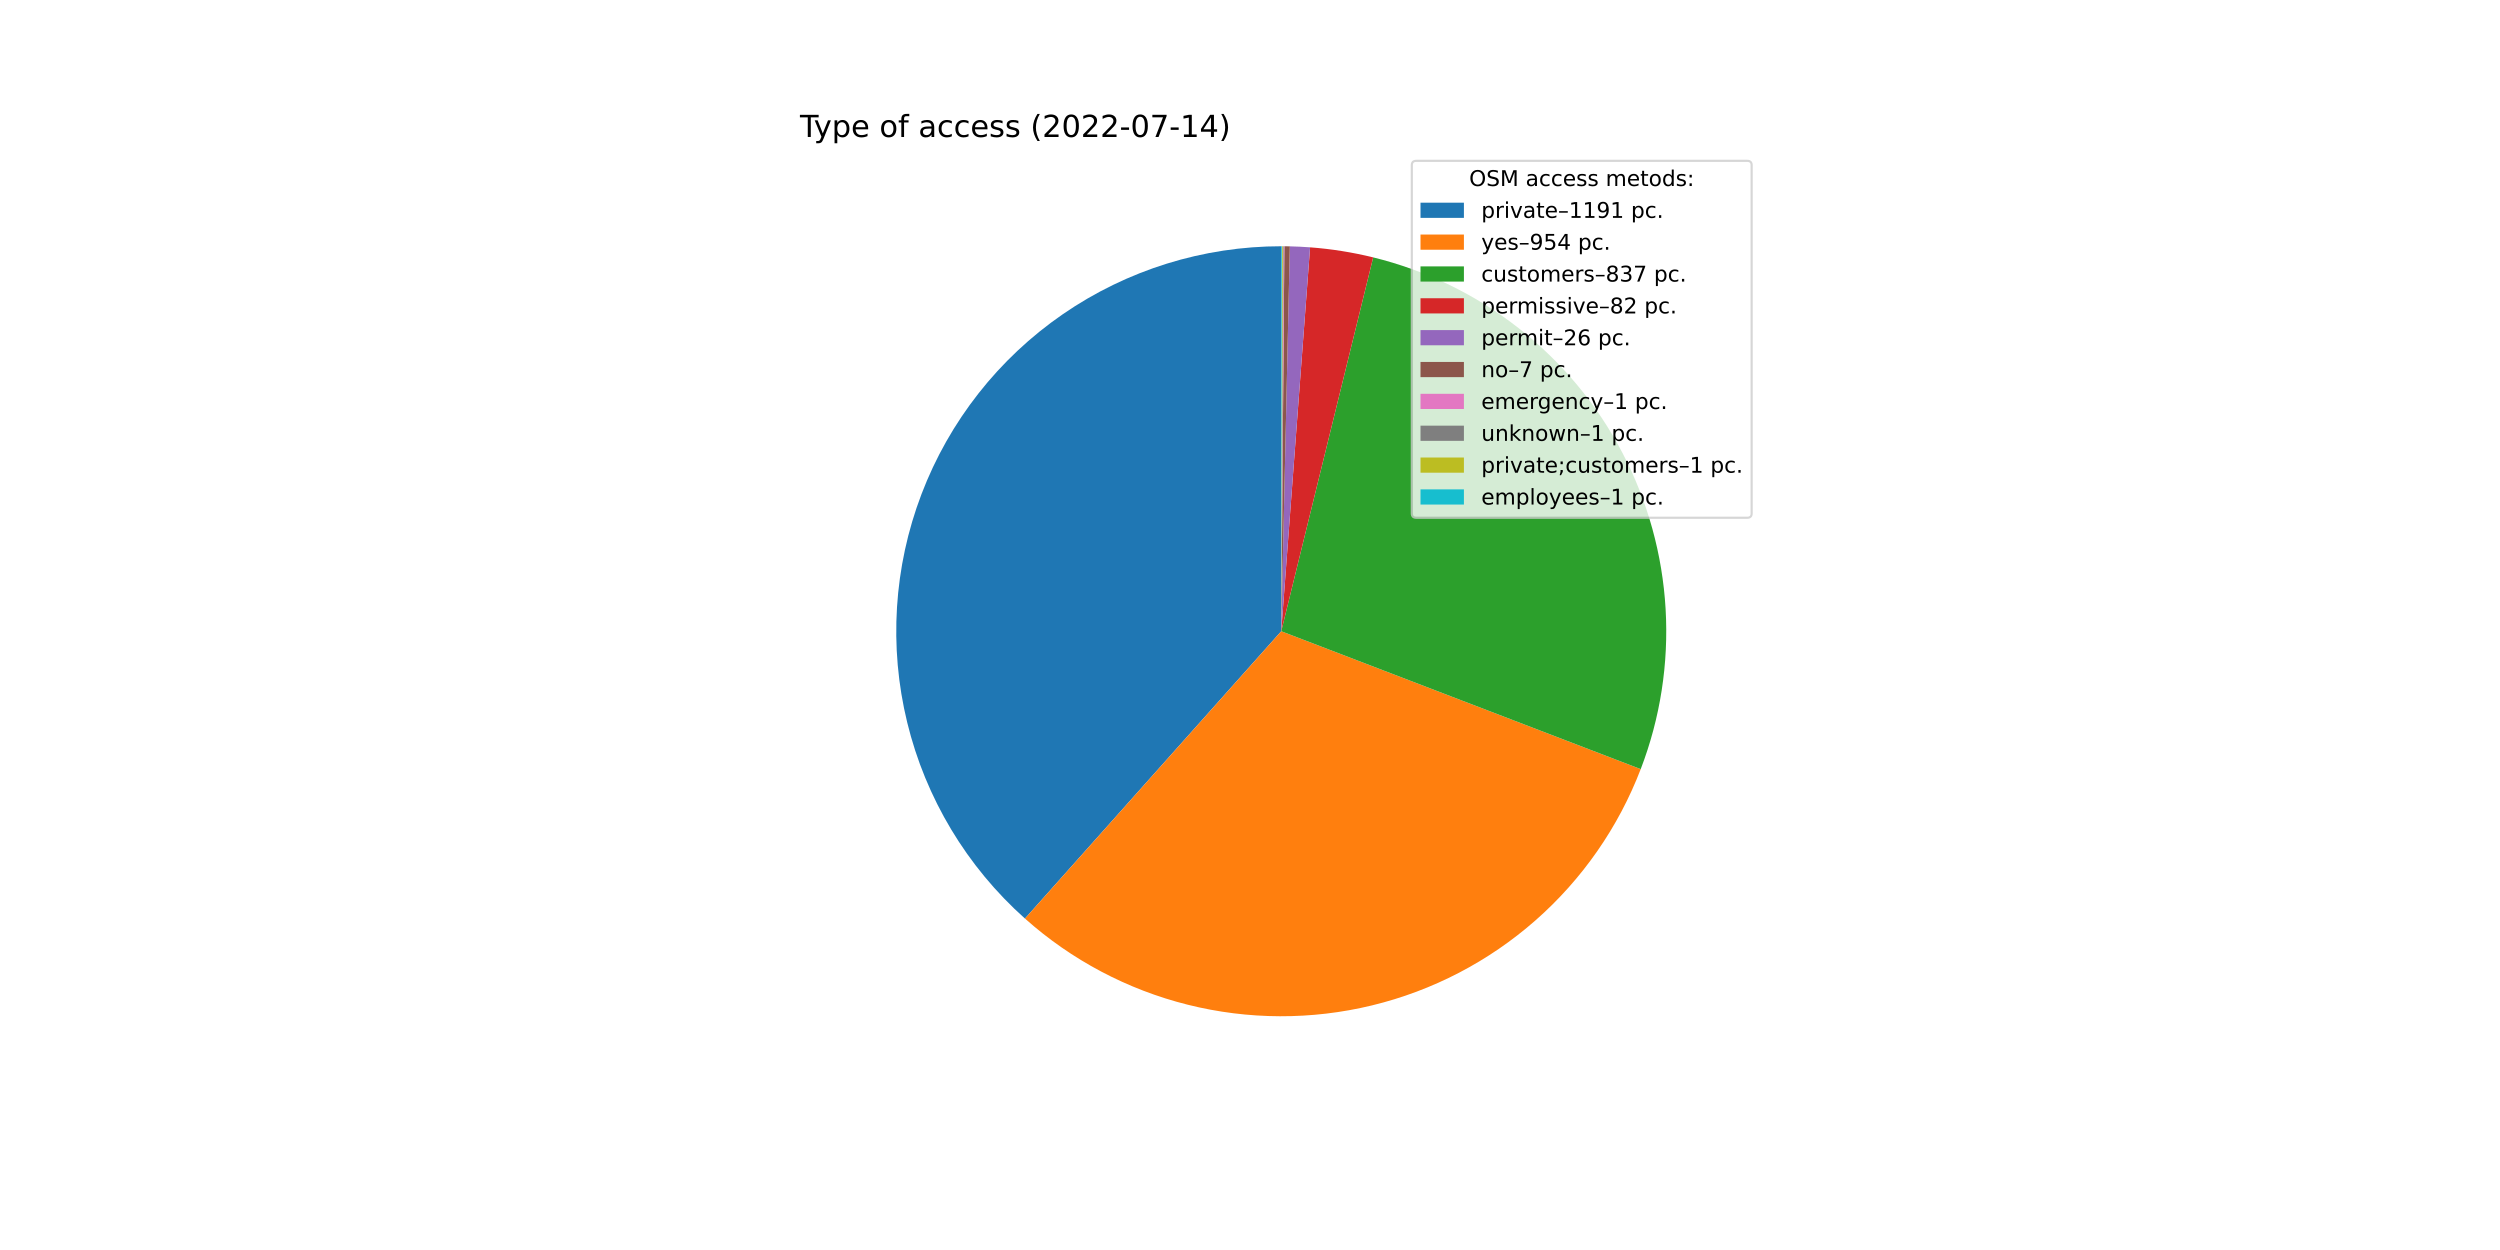
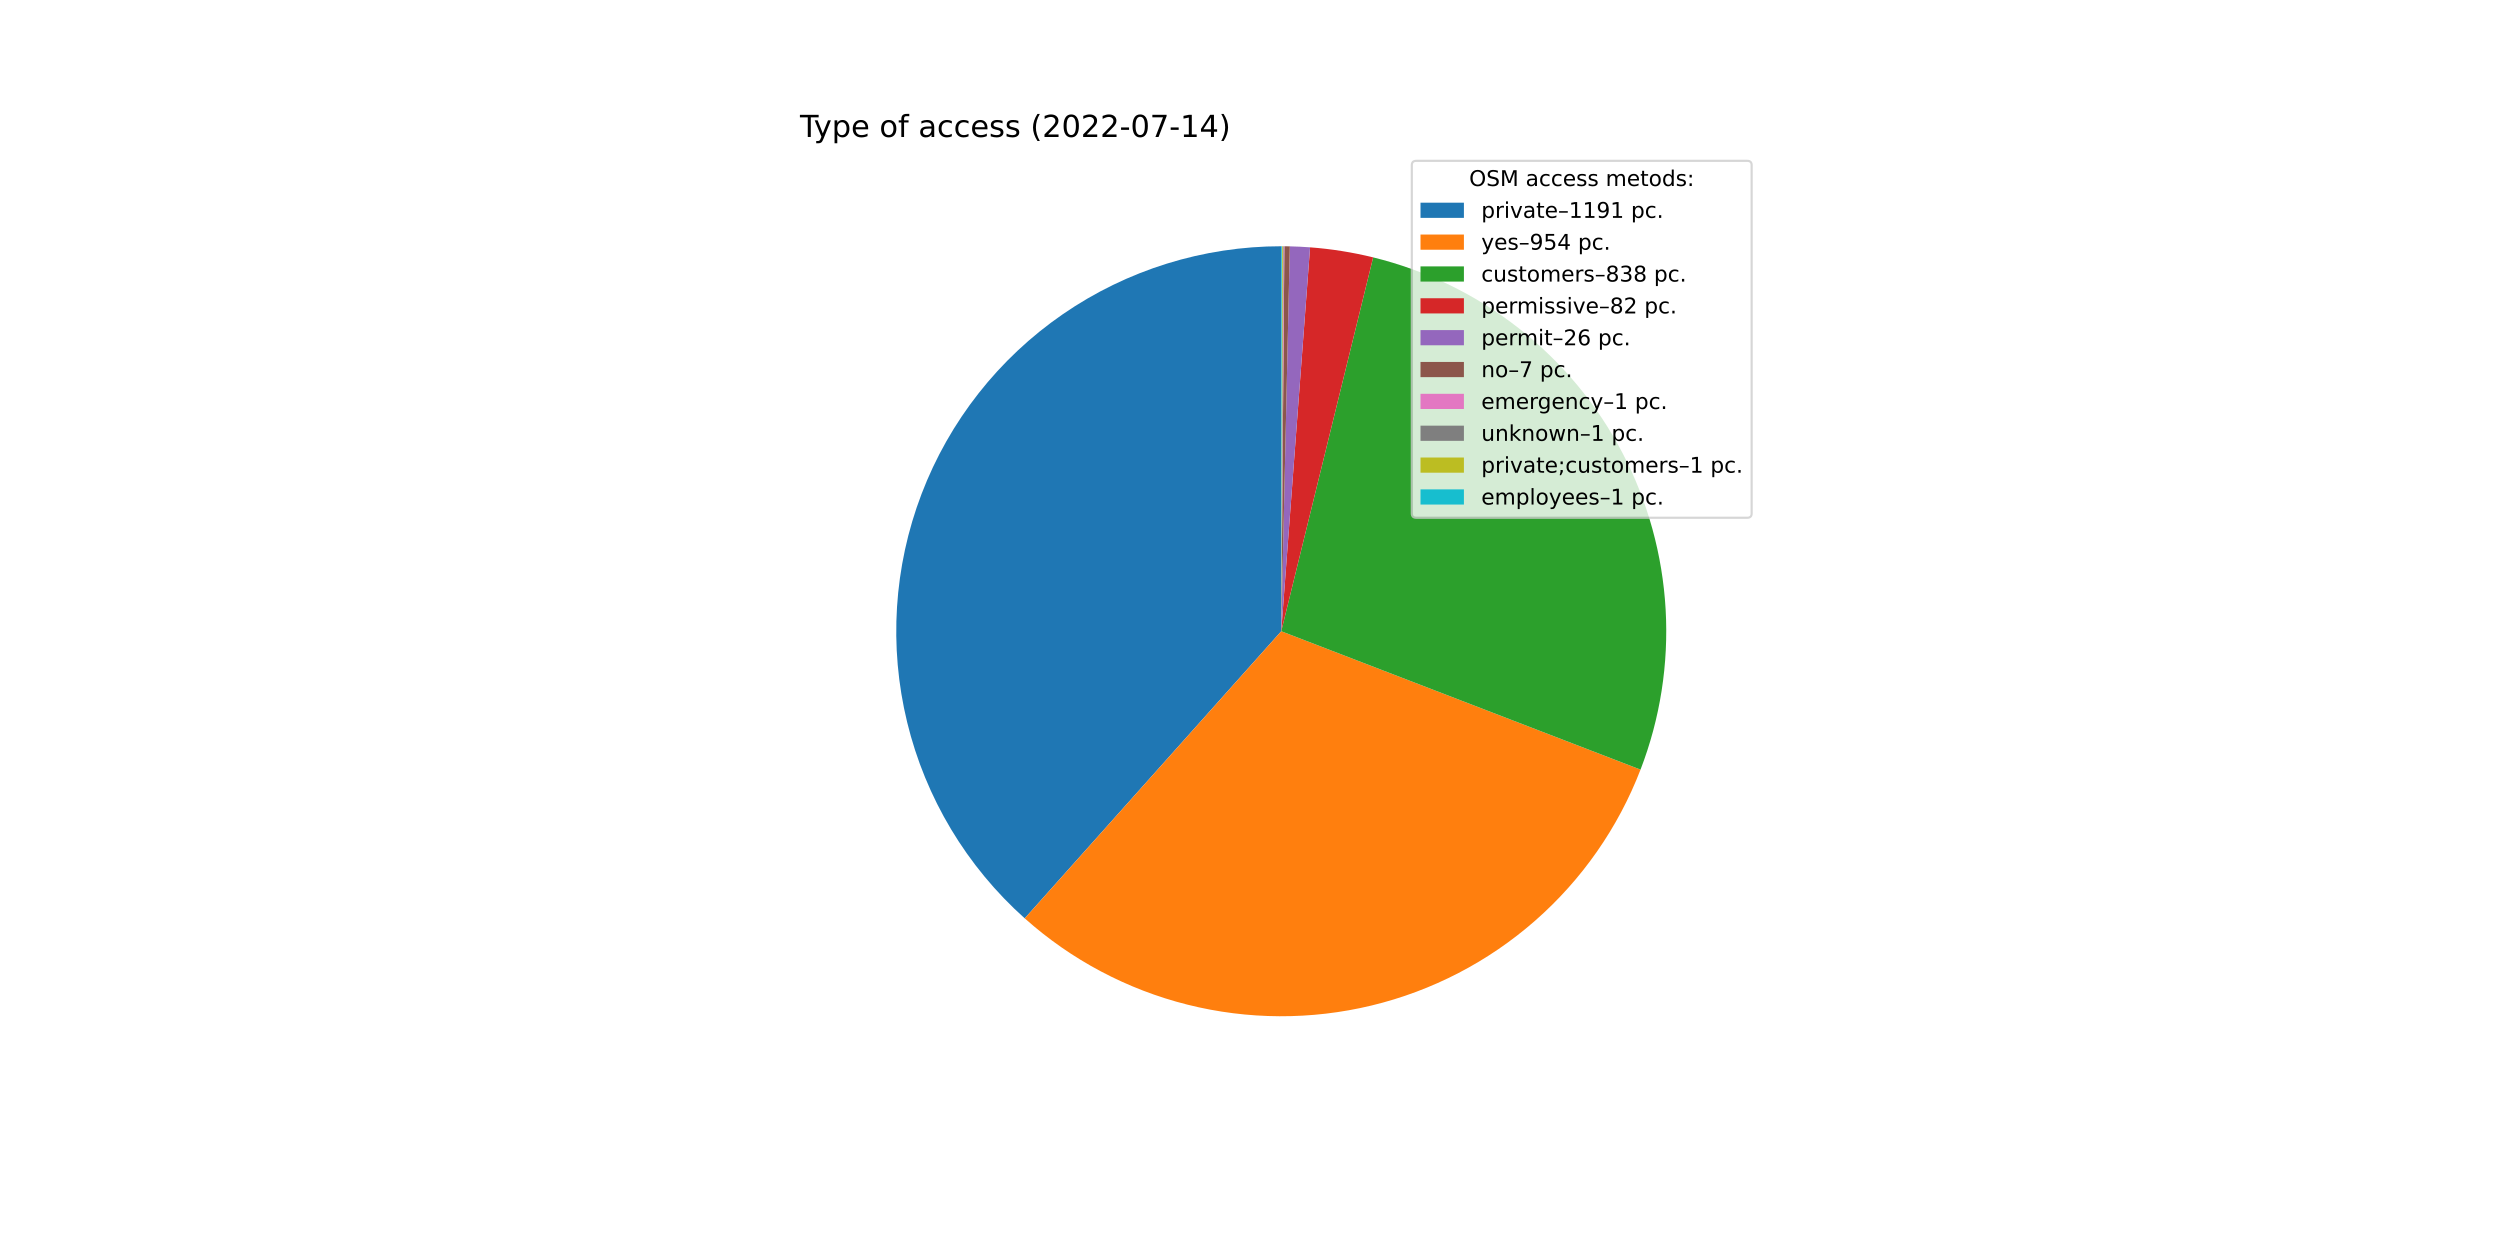
<svg xmlns="http://www.w3.org/2000/svg" xmlns:xlink="http://www.w3.org/1999/xlink" width="1152pt" height="576pt" viewBox="0 0 1152 576" version="1.1">
  <defs>
    <style type="text/css">*{stroke-linejoin: round; stroke-linecap: butt}</style>
  </defs>
  <g id="figure_1">
    <g id="patch_1">
      <path d="M 0 576  L 1152 576  L 1152 0  L 0 0  z " style="fill: #ffffff" />
    </g>
    <g id="axes_1">
      <g id="patch_2">
-         <path d="M 590.4 113.472  C 554.455 113.472 519.345 124.396 489.746 144.79  C 460.147 165.183 437.433 194.099 424.629 227.686  C 411.825 261.273 409.526 297.971 418.039 332.893  C 426.551 367.816 445.479 399.34 472.302 423.268  L 590.4 290.88  L 590.4 113.472  z " style="fill: #1f77b4" />
+         <path d="M 590.4 113.472  C 554.467 113.472 519.368 124.389 489.774 144.77  C 460.181 165.151 437.466 194.05 424.653 227.621  C 411.841 261.193 409.525 297.877 418.014 332.793  C 426.503 367.709 445.403 399.235 472.199 423.176  L 590.4 290.88  L 590.4 113.472  z " style="fill: #1f77b4" />
      </g>
      <g id="patch_3">
-         <path d="M 472.302 423.268  C 493.73 442.383 519.483 456.013 547.34 462.983  C 575.196 469.953 604.333 470.056 632.239 463.284  C 660.144 456.512 685.993 443.065 707.556 424.102  C 729.119 405.139 745.76 381.221 756.043 354.41  L 590.4 290.88  L 472.302 423.268  z " style="fill: #ff7f0e" />
+         <path d="M 472.199 423.176  C 493.606 442.302 519.338 455.949 547.179 462.943  C 575.02 469.936 604.147 470.069 632.051 463.329  C 659.955 456.59 685.81 443.178 707.39 424.248  C 728.97 405.318 745.637 381.43 755.954 354.642  L 590.4 290.88  L 472.199 423.176  z " style="fill: #ff7f0e" />
      </g>
      <g id="patch_4">
-         <path d="M 756.043 354.41  C 765.055 330.913 768.965 305.765 767.512 280.641  C 766.06 255.517 759.278 230.987 747.618 208.685  C 735.959 186.384 719.686 166.816 699.884 151.285  C 680.082 135.754 657.2 124.613 632.763 118.604  L 590.4 290.88  L 756.043 354.41  z " style="fill: #2ca02c" />
+         <path d="M 755.954 354.642  C 765.006 331.137 768.951 305.971 767.523 280.824  C 766.095 255.676 759.328 231.119 747.673 208.789  C 736.018 186.46 719.74 166.867 699.925 151.317  C 680.11 135.767 657.209 124.613 632.749 118.601  L 590.4 290.88  L 755.954 354.642  z " style="fill: #2ca02c" />
      </g>
      <g id="patch_5">
-         <path d="M 632.763 118.604  C 627.991 117.431 623.173 116.456 618.321 115.683  C 613.469 114.91 608.587 114.338 603.688 113.97  L 590.4 290.88  L 632.763 118.604  z " style="fill: #d62728" />
+         <path d="M 632.749 118.601  C 627.979 117.428 623.163 116.454 618.312 115.682  C 613.462 114.909 608.581 114.338 603.683 113.97  L 590.4 290.88  L 632.749 118.601  z " style="fill: #d62728" />
      </g>
      <g id="patch_6">
-         <path d="M 603.688 113.97  C 602.134 113.854 600.58 113.757 599.024 113.682  C 597.468 113.606 595.911 113.551 594.354 113.516  L 590.4 290.88  L 603.688 113.97  z " style="fill: #9467bd" />
+         <path d="M 603.683 113.97  C 602.131 113.853 600.576 113.757 599.021 113.682  C 597.466 113.606 595.909 113.551 594.352 113.516  L 590.4 290.88  L 603.683 113.97  z " style="fill: #9467bd" />
      </g>
      <g id="patch_7">
-         <path d="M 594.354 113.516  C 593.934 113.507 593.515 113.499 593.096 113.492  C 592.677 113.486 592.257 113.481 591.838 113.478  L 590.4 290.88  L 594.354 113.516  z " style="fill: #8c564b" />
+         <path d="M 594.352 113.516  C 593.933 113.507 593.514 113.499 593.095 113.492  C 592.676 113.486 592.257 113.481 591.837 113.478  L 590.4 290.88  L 594.352 113.516  z " style="fill: #8c564b" />
      </g>
      <g id="patch_8">
-         <path d="M 591.838 113.478  C 591.778 113.477 591.718 113.477 591.658 113.476  C 591.598 113.476 591.538 113.476 591.478 113.475  L 590.4 290.88  L 591.838 113.478  z " style="fill: #e377c2" />
+         <path d="M 591.837 113.478  C 591.777 113.477 591.718 113.477 591.658 113.476  C 591.598 113.476 591.538 113.476 591.478 113.475  L 590.4 290.88  L 591.837 113.478  z " style="fill: #e377c2" />
      </g>
      <g id="patch_9">
-         <path d="M 591.478 113.475  C 591.418 113.475 591.359 113.475 591.299 113.474  C 591.239 113.474 591.179 113.474 591.119 113.473  L 590.4 290.88  L 591.478 113.475  z " style="fill: #7f7f7f" />
+         <path d="M 591.478 113.475  C 591.418 113.475 591.358 113.475 591.298 113.474  C 591.238 113.474 591.179 113.474 591.119 113.473  L 590.4 290.88  L 591.478 113.475  z " style="fill: #7f7f7f" />
      </g>
      <g id="patch_10">
        <path d="M 591.119 113.473  C 591.059 113.473 590.999 113.473 590.939 113.473  C 590.879 113.473 590.819 113.472 590.759 113.472  L 590.4 290.88  L 591.119 113.473  z " style="fill: #bcbd22" />
      </g>
      <g id="patch_11">
-         <path d="M 590.759 113.472  C 590.7 113.472 590.64 113.472 590.58 113.472  C 590.52 113.472 590.46 113.472 590.4 113.472  L 590.4 290.88  L 590.759 113.472  z " style="fill: #17becf" />
+         <path d="M 590.759 113.472  C 590.699 113.472 590.64 113.472 590.58 113.472  C 590.52 113.472 590.46 113.472 590.4 113.472  L 590.4 290.88  L 590.759 113.472  z " style="fill: #17becf" />
      </g>
      <g id="matplotlib.axis_1" />
      <g id="matplotlib.axis_2" />
      <g id="text_1">
        <g transform="translate(368.64 63.12)scale(0.14 -0.14)">
          <defs>
            <path id="DejaVuSans-54" d="M -19 4666  L 3928 4666  L 3928 4134  L 2272 4134  L 2272 0  L 1638 0  L 1638 4134  L -19 4134  L -19 4666  z " transform="scale(0.015625)" />
            <path id="DejaVuSans-79" d="M 2059 -325  Q 1816 -950 1584 -1140  Q 1353 -1331 966 -1331  L 506 -1331  L 506 -850  L 844 -850  Q 1081 -850 1212 -737  Q 1344 -625 1503 -206  L 1606 56  L 191 3500  L 800 3500  L 1894 763  L 2988 3500  L 3597 3500  L 2059 -325  z " transform="scale(0.015625)" />
            <path id="DejaVuSans-70" d="M 1159 525  L 1159 -1331  L 581 -1331  L 581 3500  L 1159 3500  L 1159 2969  Q 1341 3281 1617 3432  Q 1894 3584 2278 3584  Q 2916 3584 3314 3078  Q 3713 2572 3713 1747  Q 3713 922 3314 415  Q 2916 -91 2278 -91  Q 1894 -91 1617 61  Q 1341 213 1159 525  z M 3116 1747  Q 3116 2381 2855 2742  Q 2594 3103 2138 3103  Q 1681 3103 1420 2742  Q 1159 2381 1159 1747  Q 1159 1113 1420 752  Q 1681 391 2138 391  Q 2594 391 2855 752  Q 3116 1113 3116 1747  z " transform="scale(0.015625)" />
            <path id="DejaVuSans-65" d="M 3597 1894  L 3597 1613  L 953 1613  Q 991 1019 1311 708  Q 1631 397 2203 397  Q 2534 397 2845 478  Q 3156 559 3463 722  L 3463 178  Q 3153 47 2828 -22  Q 2503 -91 2169 -91  Q 1331 -91 842 396  Q 353 884 353 1716  Q 353 2575 817 3079  Q 1281 3584 2069 3584  Q 2775 3584 3186 3129  Q 3597 2675 3597 1894  z M 3022 2063  Q 3016 2534 2758 2815  Q 2500 3097 2075 3097  Q 1594 3097 1305 2825  Q 1016 2553 972 2059  L 3022 2063  z " transform="scale(0.015625)" />
            <path id="DejaVuSans-20" transform="scale(0.015625)" />
            <path id="DejaVuSans-6f" d="M 1959 3097  Q 1497 3097 1228 2736  Q 959 2375 959 1747  Q 959 1119 1226 758  Q 1494 397 1959 397  Q 2419 397 2687 759  Q 2956 1122 2956 1747  Q 2956 2369 2687 2733  Q 2419 3097 1959 3097  z M 1959 3584  Q 2709 3584 3137 3096  Q 3566 2609 3566 1747  Q 3566 888 3137 398  Q 2709 -91 1959 -91  Q 1206 -91 779 398  Q 353 888 353 1747  Q 353 2609 779 3096  Q 1206 3584 1959 3584  z " transform="scale(0.015625)" />
            <path id="DejaVuSans-66" d="M 2375 4863  L 2375 4384  L 1825 4384  Q 1516 4384 1395 4259  Q 1275 4134 1275 3809  L 1275 3500  L 2222 3500  L 2222 3053  L 1275 3053  L 1275 0  L 697 0  L 697 3053  L 147 3053  L 147 3500  L 697 3500  L 697 3744  Q 697 4328 969 4595  Q 1241 4863 1831 4863  L 2375 4863  z " transform="scale(0.015625)" />
            <path id="DejaVuSans-61" d="M 2194 1759  Q 1497 1759 1228 1600  Q 959 1441 959 1056  Q 959 750 1161 570  Q 1363 391 1709 391  Q 2188 391 2477 730  Q 2766 1069 2766 1631  L 2766 1759  L 2194 1759  z M 3341 1997  L 3341 0  L 2766 0  L 2766 531  Q 2569 213 2275 61  Q 1981 -91 1556 -91  Q 1019 -91 701 211  Q 384 513 384 1019  Q 384 1609 779 1909  Q 1175 2209 1959 2209  L 2766 2209  L 2766 2266  Q 2766 2663 2505 2880  Q 2244 3097 1772 3097  Q 1472 3097 1187 3025  Q 903 2953 641 2809  L 641 3341  Q 956 3463 1253 3523  Q 1550 3584 1831 3584  Q 2591 3584 2966 3190  Q 3341 2797 3341 1997  z " transform="scale(0.015625)" />
            <path id="DejaVuSans-63" d="M 3122 3366  L 3122 2828  Q 2878 2963 2633 3030  Q 2388 3097 2138 3097  Q 1578 3097 1268 2742  Q 959 2388 959 1747  Q 959 1106 1268 751  Q 1578 397 2138 397  Q 2388 397 2633 464  Q 2878 531 3122 666  L 3122 134  Q 2881 22 2623 -34  Q 2366 -91 2075 -91  Q 1284 -91 818 406  Q 353 903 353 1747  Q 353 2603 823 3093  Q 1294 3584 2113 3584  Q 2378 3584 2631 3529  Q 2884 3475 3122 3366  z " transform="scale(0.015625)" />
            <path id="DejaVuSans-73" d="M 2834 3397  L 2834 2853  Q 2591 2978 2328 3040  Q 2066 3103 1784 3103  Q 1356 3103 1142 2972  Q 928 2841 928 2578  Q 928 2378 1081 2264  Q 1234 2150 1697 2047  L 1894 2003  Q 2506 1872 2764 1633  Q 3022 1394 3022 966  Q 3022 478 2636 193  Q 2250 -91 1575 -91  Q 1294 -91 989 -36  Q 684 19 347 128  L 347 722  Q 666 556 975 473  Q 1284 391 1588 391  Q 1994 391 2212 530  Q 2431 669 2431 922  Q 2431 1156 2273 1281  Q 2116 1406 1581 1522  L 1381 1569  Q 847 1681 609 1914  Q 372 2147 372 2553  Q 372 3047 722 3315  Q 1072 3584 1716 3584  Q 2034 3584 2315 3537  Q 2597 3491 2834 3397  z " transform="scale(0.015625)" />
            <path id="DejaVuSans-28" d="M 1984 4856  Q 1566 4138 1362 3434  Q 1159 2731 1159 2009  Q 1159 1288 1364 580  Q 1569 -128 1984 -844  L 1484 -844  Q 1016 -109 783 600  Q 550 1309 550 2009  Q 550 2706 781 3412  Q 1013 4119 1484 4856  L 1984 4856  z " transform="scale(0.015625)" />
            <path id="DejaVuSans-32" d="M 1228 531  L 3431 531  L 3431 0  L 469 0  L 469 531  Q 828 903 1448 1529  Q 2069 2156 2228 2338  Q 2531 2678 2651 2914  Q 2772 3150 2772 3378  Q 2772 3750 2511 3984  Q 2250 4219 1831 4219  Q 1534 4219 1204 4116  Q 875 4013 500 3803  L 500 4441  Q 881 4594 1212 4672  Q 1544 4750 1819 4750  Q 2544 4750 2975 4387  Q 3406 4025 3406 3419  Q 3406 3131 3298 2873  Q 3191 2616 2906 2266  Q 2828 2175 2409 1742  Q 1991 1309 1228 531  z " transform="scale(0.015625)" />
            <path id="DejaVuSans-30" d="M 2034 4250  Q 1547 4250 1301 3770  Q 1056 3291 1056 2328  Q 1056 1369 1301 889  Q 1547 409 2034 409  Q 2525 409 2770 889  Q 3016 1369 3016 2328  Q 3016 3291 2770 3770  Q 2525 4250 2034 4250  z M 2034 4750  Q 2819 4750 3233 4129  Q 3647 3509 3647 2328  Q 3647 1150 3233 529  Q 2819 -91 2034 -91  Q 1250 -91 836 529  Q 422 1150 422 2328  Q 422 3509 836 4129  Q 1250 4750 2034 4750  z " transform="scale(0.015625)" />
            <path id="DejaVuSans-2d" d="M 313 2009  L 1997 2009  L 1997 1497  L 313 1497  L 313 2009  z " transform="scale(0.015625)" />
            <path id="DejaVuSans-37" d="M 525 4666  L 3525 4666  L 3525 4397  L 1831 0  L 1172 0  L 2766 4134  L 525 4134  L 525 4666  z " transform="scale(0.015625)" />
            <path id="DejaVuSans-31" d="M 794 531  L 1825 531  L 1825 4091  L 703 3866  L 703 4441  L 1819 4666  L 2450 4666  L 2450 531  L 3481 531  L 3481 0  L 794 0  L 794 531  z " transform="scale(0.015625)" />
            <path id="DejaVuSans-34" d="M 2419 4116  L 825 1625  L 2419 1625  L 2419 4116  z M 2253 4666  L 3047 4666  L 3047 1625  L 3713 1625  L 3713 1100  L 3047 1100  L 3047 0  L 2419 0  L 2419 1100  L 313 1100  L 313 1709  L 2253 4666  z " transform="scale(0.015625)" />
            <path id="DejaVuSans-29" d="M 513 4856  L 1013 4856  Q 1481 4119 1714 3412  Q 1947 2706 1947 2009  Q 1947 1309 1714 600  Q 1481 -109 1013 -844  L 513 -844  Q 928 -128 1133 580  Q 1338 1288 1338 2009  Q 1338 2731 1133 3434  Q 928 4138 513 4856  z " transform="scale(0.015625)" />
          </defs>
          <use xlink:href="#DejaVuSans-54" />
          <use xlink:href="#DejaVuSans-79" x="45.459" />
          <use xlink:href="#DejaVuSans-70" x="104.639" />
          <use xlink:href="#DejaVuSans-65" x="168.115" />
          <use xlink:href="#DejaVuSans-20" x="229.639" />
          <use xlink:href="#DejaVuSans-6f" x="261.426" />
          <use xlink:href="#DejaVuSans-66" x="322.607" />
          <use xlink:href="#DejaVuSans-20" x="357.812" />
          <use xlink:href="#DejaVuSans-61" x="389.6" />
          <use xlink:href="#DejaVuSans-63" x="450.879" />
          <use xlink:href="#DejaVuSans-63" x="505.859" />
          <use xlink:href="#DejaVuSans-65" x="560.84" />
          <use xlink:href="#DejaVuSans-73" x="622.363" />
          <use xlink:href="#DejaVuSans-73" x="674.463" />
          <use xlink:href="#DejaVuSans-20" x="726.562" />
          <use xlink:href="#DejaVuSans-28" x="758.35" />
          <use xlink:href="#DejaVuSans-32" x="797.363" />
          <use xlink:href="#DejaVuSans-30" x="860.986" />
          <use xlink:href="#DejaVuSans-32" x="924.609" />
          <use xlink:href="#DejaVuSans-32" x="988.232" />
          <use xlink:href="#DejaVuSans-2d" x="1051.855" />
          <use xlink:href="#DejaVuSans-30" x="1087.939" />
          <use xlink:href="#DejaVuSans-37" x="1151.562" />
          <use xlink:href="#DejaVuSans-2d" x="1215.186" />
          <use xlink:href="#DejaVuSans-31" x="1251.27" />
          <use xlink:href="#DejaVuSans-34" x="1314.893" />
          <use xlink:href="#DejaVuSans-29" x="1378.516" />
        </g>
      </g>
      <g id="legend_1">
        <g id="patch_12">
          <path d="M 652.569 238.579  L 805.16 238.579  Q 807.16 238.579 807.16 236.579  L 807.16 76.12  Q 807.16 74.12 805.16 74.12  L 652.569 74.12  Q 650.569 74.12 650.569 76.12  L 650.569 236.579  Q 650.569 238.579 652.569 238.579  z " style="fill: #ffffff; opacity: 0.8; stroke: #cccccc; stroke-linejoin: miter" />
        </g>
        <g id="text_2">
          <g transform="translate(676.9842 85.71844)scale(0.1 -0.1)">
            <defs>
              <path id="DejaVuSans-4f" d="M 2522 4238  Q 1834 4238 1429 3725  Q 1025 3213 1025 2328  Q 1025 1447 1429 934  Q 1834 422 2522 422  Q 3209 422 3611 934  Q 4013 1447 4013 2328  Q 4013 3213 3611 3725  Q 3209 4238 2522 4238  z M 2522 4750  Q 3503 4750 4090 4092  Q 4678 3434 4678 2328  Q 4678 1225 4090 567  Q 3503 -91 2522 -91  Q 1538 -91 948 565  Q 359 1222 359 2328  Q 359 3434 948 4092  Q 1538 4750 2522 4750  z " transform="scale(0.015625)" />
              <path id="DejaVuSans-53" d="M 3425 4513  L 3425 3897  Q 3066 4069 2747 4153  Q 2428 4238 2131 4238  Q 1616 4238 1336 4038  Q 1056 3838 1056 3469  Q 1056 3159 1242 3001  Q 1428 2844 1947 2747  L 2328 2669  Q 3034 2534 3370 2195  Q 3706 1856 3706 1288  Q 3706 609 3251 259  Q 2797 -91 1919 -91  Q 1588 -91 1214 -16  Q 841 59 441 206  L 441 856  Q 825 641 1194 531  Q 1563 422 1919 422  Q 2459 422 2753 634  Q 3047 847 3047 1241  Q 3047 1584 2836 1778  Q 2625 1972 2144 2069  L 1759 2144  Q 1053 2284 737 2584  Q 422 2884 422 3419  Q 422 4038 858 4394  Q 1294 4750 2059 4750  Q 2388 4750 2728 4690  Q 3069 4631 3425 4513  z " transform="scale(0.015625)" />
              <path id="DejaVuSans-4d" d="M 628 4666  L 1569 4666  L 2759 1491  L 3956 4666  L 4897 4666  L 4897 0  L 4281 0  L 4281 4097  L 3078 897  L 2444 897  L 1241 4097  L 1241 0  L 628 0  L 628 4666  z " transform="scale(0.015625)" />
              <path id="DejaVuSans-6d" d="M 3328 2828  Q 3544 3216 3844 3400  Q 4144 3584 4550 3584  Q 5097 3584 5394 3201  Q 5691 2819 5691 2113  L 5691 0  L 5113 0  L 5113 2094  Q 5113 2597 4934 2840  Q 4756 3084 4391 3084  Q 3944 3084 3684 2787  Q 3425 2491 3425 1978  L 3425 0  L 2847 0  L 2847 2094  Q 2847 2600 2669 2842  Q 2491 3084 2119 3084  Q 1678 3084 1418 2786  Q 1159 2488 1159 1978  L 1159 0  L 581 0  L 581 3500  L 1159 3500  L 1159 2956  Q 1356 3278 1631 3431  Q 1906 3584 2284 3584  Q 2666 3584 2933 3390  Q 3200 3197 3328 2828  z " transform="scale(0.015625)" />
              <path id="DejaVuSans-74" d="M 1172 4494  L 1172 3500  L 2356 3500  L 2356 3053  L 1172 3053  L 1172 1153  Q 1172 725 1289 603  Q 1406 481 1766 481  L 2356 481  L 2356 0  L 1766 0  Q 1100 0 847 248  Q 594 497 594 1153  L 594 3053  L 172 3053  L 172 3500  L 594 3500  L 594 4494  L 1172 4494  z " transform="scale(0.015625)" />
              <path id="DejaVuSans-64" d="M 2906 2969  L 2906 4863  L 3481 4863  L 3481 0  L 2906 0  L 2906 525  Q 2725 213 2448 61  Q 2172 -91 1784 -91  Q 1150 -91 751 415  Q 353 922 353 1747  Q 353 2572 751 3078  Q 1150 3584 1784 3584  Q 2172 3584 2448 3432  Q 2725 3281 2906 2969  z M 947 1747  Q 947 1113 1208 752  Q 1469 391 1925 391  Q 2381 391 2643 752  Q 2906 1113 2906 1747  Q 2906 2381 2643 2742  Q 2381 3103 1925 3103  Q 1469 3103 1208 2742  Q 947 2381 947 1747  z " transform="scale(0.015625)" />
              <path id="DejaVuSans-3a" d="M 750 794  L 1409 794  L 1409 0  L 750 0  L 750 794  z M 750 3309  L 1409 3309  L 1409 2516  L 750 2516  L 750 3309  z " transform="scale(0.015625)" />
            </defs>
            <use xlink:href="#DejaVuSans-4f" />
            <use xlink:href="#DejaVuSans-53" x="78.711" />
            <use xlink:href="#DejaVuSans-4d" x="142.188" />
            <use xlink:href="#DejaVuSans-20" x="228.467" />
            <use xlink:href="#DejaVuSans-61" x="260.254" />
            <use xlink:href="#DejaVuSans-63" x="321.533" />
            <use xlink:href="#DejaVuSans-63" x="376.514" />
            <use xlink:href="#DejaVuSans-65" x="431.494" />
            <use xlink:href="#DejaVuSans-73" x="493.018" />
            <use xlink:href="#DejaVuSans-73" x="545.117" />
            <use xlink:href="#DejaVuSans-20" x="597.217" />
            <use xlink:href="#DejaVuSans-6d" x="629.004" />
            <use xlink:href="#DejaVuSans-65" x="726.416" />
            <use xlink:href="#DejaVuSans-74" x="787.939" />
            <use xlink:href="#DejaVuSans-6f" x="827.148" />
            <use xlink:href="#DejaVuSans-64" x="888.33" />
            <use xlink:href="#DejaVuSans-73" x="951.807" />
            <use xlink:href="#DejaVuSans-3a" x="1003.906" />
          </g>
        </g>
        <g id="patch_13">
          <path d="M 654.569 100.397  L 674.569 100.397  L 674.569 93.397  L 654.569 93.397  z " style="fill: #1f77b4" />
        </g>
        <g id="text_3">
          <g transform="translate(682.5694 100.3966)scale(0.1 -0.1)">
            <defs>
              <path id="DejaVuSans-72" d="M 2631 2963  Q 2534 3019 2420 3045  Q 2306 3072 2169 3072  Q 1681 3072 1420 2755  Q 1159 2438 1159 1844  L 1159 0  L 581 0  L 581 3500  L 1159 3500  L 1159 2956  Q 1341 3275 1631 3429  Q 1922 3584 2338 3584  Q 2397 3584 2469 3576  Q 2541 3569 2628 3553  L 2631 2963  z " transform="scale(0.015625)" />
              <path id="DejaVuSans-69" d="M 603 3500  L 1178 3500  L 1178 0  L 603 0  L 603 3500  z M 603 4863  L 1178 4863  L 1178 4134  L 603 4134  L 603 4863  z " transform="scale(0.015625)" />
              <path id="DejaVuSans-76" d="M 191 3500  L 800 3500  L 1894 563  L 2988 3500  L 3597 3500  L 2284 0  L 1503 0  L 191 3500  z " transform="scale(0.015625)" />
              <path id="DejaVuSans-2013" d="M 313 1978  L 2888 1978  L 2888 1528  L 313 1528  L 313 1978  z " transform="scale(0.015625)" />
              <path id="DejaVuSans-39" d="M 703 97  L 703 672  Q 941 559 1184 500  Q 1428 441 1663 441  Q 2288 441 2617 861  Q 2947 1281 2994 2138  Q 2813 1869 2534 1725  Q 2256 1581 1919 1581  Q 1219 1581 811 2004  Q 403 2428 403 3163  Q 403 3881 828 4315  Q 1253 4750 1959 4750  Q 2769 4750 3195 4129  Q 3622 3509 3622 2328  Q 3622 1225 3098 567  Q 2575 -91 1691 -91  Q 1453 -91 1209 -44  Q 966 3 703 97  z M 1959 2075  Q 2384 2075 2632 2365  Q 2881 2656 2881 3163  Q 2881 3666 2632 3958  Q 2384 4250 1959 4250  Q 1534 4250 1286 3958  Q 1038 3666 1038 3163  Q 1038 2656 1286 2365  Q 1534 2075 1959 2075  z " transform="scale(0.015625)" />
              <path id="DejaVuSans-2e" d="M 684 794  L 1344 794  L 1344 0  L 684 0  L 684 794  z " transform="scale(0.015625)" />
            </defs>
            <use xlink:href="#DejaVuSans-70" />
            <use xlink:href="#DejaVuSans-72" x="63.477" />
            <use xlink:href="#DejaVuSans-69" x="104.59" />
            <use xlink:href="#DejaVuSans-76" x="132.373" />
            <use xlink:href="#DejaVuSans-61" x="191.553" />
            <use xlink:href="#DejaVuSans-74" x="252.832" />
            <use xlink:href="#DejaVuSans-65" x="292.041" />
            <use xlink:href="#DejaVuSans-2013" x="353.564" />
            <use xlink:href="#DejaVuSans-31" x="403.564" />
            <use xlink:href="#DejaVuSans-31" x="467.188" />
            <use xlink:href="#DejaVuSans-39" x="530.811" />
            <use xlink:href="#DejaVuSans-31" x="594.434" />
            <use xlink:href="#DejaVuSans-20" x="658.057" />
            <use xlink:href="#DejaVuSans-70" x="689.844" />
            <use xlink:href="#DejaVuSans-63" x="753.32" />
            <use xlink:href="#DejaVuSans-2e" x="808.301" />
          </g>
        </g>
        <g id="patch_14">
          <path d="M 654.569 115.075  L 674.569 115.075  L 674.569 108.075  L 654.569 108.075  z " style="fill: #ff7f0e" />
        </g>
        <g id="text_4">
          <g transform="translate(682.5694 115.0747)scale(0.1 -0.1)">
            <defs>
              <path id="DejaVuSans-35" d="M 691 4666  L 3169 4666  L 3169 4134  L 1269 4134  L 1269 2991  Q 1406 3038 1543 3061  Q 1681 3084 1819 3084  Q 2600 3084 3056 2656  Q 3513 2228 3513 1497  Q 3513 744 3044 326  Q 2575 -91 1722 -91  Q 1428 -91 1123 -41  Q 819 9 494 109  L 494 744  Q 775 591 1075 516  Q 1375 441 1709 441  Q 2250 441 2565 725  Q 2881 1009 2881 1497  Q 2881 1984 2565 2268  Q 2250 2553 1709 2553  Q 1456 2553 1204 2497  Q 953 2441 691 2322  L 691 4666  z " transform="scale(0.015625)" />
            </defs>
            <use xlink:href="#DejaVuSans-79" />
            <use xlink:href="#DejaVuSans-65" x="59.18" />
            <use xlink:href="#DejaVuSans-73" x="120.703" />
            <use xlink:href="#DejaVuSans-2013" x="172.803" />
            <use xlink:href="#DejaVuSans-39" x="222.803" />
            <use xlink:href="#DejaVuSans-35" x="286.426" />
            <use xlink:href="#DejaVuSans-34" x="350.049" />
            <use xlink:href="#DejaVuSans-20" x="413.672" />
            <use xlink:href="#DejaVuSans-70" x="445.459" />
            <use xlink:href="#DejaVuSans-63" x="508.936" />
            <use xlink:href="#DejaVuSans-2e" x="563.916" />
          </g>
        </g>
        <g id="patch_15">
          <path d="M 654.569 129.753  L 674.569 129.753  L 674.569 122.753  L 654.569 122.753  z " style="fill: #2ca02c" />
        </g>
        <g id="text_5">
          <g transform="translate(682.5694 129.7528)scale(0.1 -0.1)">
            <defs>
              <path id="DejaVuSans-75" d="M 544 1381  L 544 3500  L 1119 3500  L 1119 1403  Q 1119 906 1312 657  Q 1506 409 1894 409  Q 2359 409 2629 706  Q 2900 1003 2900 1516  L 2900 3500  L 3475 3500  L 3475 0  L 2900 0  L 2900 538  Q 2691 219 2414 64  Q 2138 -91 1772 -91  Q 1169 -91 856 284  Q 544 659 544 1381  z M 1991 3584  L 1991 3584  z " transform="scale(0.015625)" />
              <path id="DejaVuSans-38" d="M 2034 2216  Q 1584 2216 1326 1975  Q 1069 1734 1069 1313  Q 1069 891 1326 650  Q 1584 409 2034 409  Q 2484 409 2743 651  Q 3003 894 3003 1313  Q 3003 1734 2745 1975  Q 2488 2216 2034 2216  z M 1403 2484  Q 997 2584 770 2862  Q 544 3141 544 3541  Q 544 4100 942 4425  Q 1341 4750 2034 4750  Q 2731 4750 3128 4425  Q 3525 4100 3525 3541  Q 3525 3141 3298 2862  Q 3072 2584 2669 2484  Q 3125 2378 3379 2068  Q 3634 1759 3634 1313  Q 3634 634 3220 271  Q 2806 -91 2034 -91  Q 1263 -91 848 271  Q 434 634 434 1313  Q 434 1759 690 2068  Q 947 2378 1403 2484  z M 1172 3481  Q 1172 3119 1398 2916  Q 1625 2713 2034 2713  Q 2441 2713 2670 2916  Q 2900 3119 2900 3481  Q 2900 3844 2670 4047  Q 2441 4250 2034 4250  Q 1625 4250 1398 4047  Q 1172 3844 1172 3481  z " transform="scale(0.015625)" />
              <path id="DejaVuSans-33" d="M 2597 2516  Q 3050 2419 3304 2112  Q 3559 1806 3559 1356  Q 3559 666 3084 287  Q 2609 -91 1734 -91  Q 1441 -91 1130 -33  Q 819 25 488 141  L 488 750  Q 750 597 1062 519  Q 1375 441 1716 441  Q 2309 441 2620 675  Q 2931 909 2931 1356  Q 2931 1769 2642 2001  Q 2353 2234 1838 2234  L 1294 2234  L 1294 2753  L 1863 2753  Q 2328 2753 2575 2939  Q 2822 3125 2822 3475  Q 2822 3834 2567 4026  Q 2313 4219 1838 4219  Q 1578 4219 1281 4162  Q 984 4106 628 3988  L 628 4550  Q 988 4650 1302 4700  Q 1616 4750 1894 4750  Q 2613 4750 3031 4423  Q 3450 4097 3450 3541  Q 3450 3153 3228 2886  Q 3006 2619 2597 2516  z " transform="scale(0.015625)" />
            </defs>
            <use xlink:href="#DejaVuSans-63" />
            <use xlink:href="#DejaVuSans-75" x="54.98" />
            <use xlink:href="#DejaVuSans-73" x="118.359" />
            <use xlink:href="#DejaVuSans-74" x="170.459" />
            <use xlink:href="#DejaVuSans-6f" x="209.668" />
            <use xlink:href="#DejaVuSans-6d" x="270.85" />
            <use xlink:href="#DejaVuSans-65" x="368.262" />
            <use xlink:href="#DejaVuSans-72" x="429.785" />
            <use xlink:href="#DejaVuSans-73" x="470.898" />
            <use xlink:href="#DejaVuSans-2013" x="522.998" />
            <use xlink:href="#DejaVuSans-38" x="572.998" />
            <use xlink:href="#DejaVuSans-33" x="636.621" />
-             <use xlink:href="#DejaVuSans-37" x="700.244" />
+             <use xlink:href="#DejaVuSans-38" x="700.244" />
            <use xlink:href="#DejaVuSans-20" x="763.867" />
            <use xlink:href="#DejaVuSans-70" x="795.654" />
            <use xlink:href="#DejaVuSans-63" x="859.131" />
            <use xlink:href="#DejaVuSans-2e" x="914.111" />
          </g>
        </g>
        <g id="patch_16">
          <path d="M 654.569 144.431  L 674.569 144.431  L 674.569 137.431  L 654.569 137.431  z " style="fill: #d62728" />
        </g>
        <g id="text_6">
          <g transform="translate(682.5694 144.4309)scale(0.1 -0.1)">
            <use xlink:href="#DejaVuSans-70" />
            <use xlink:href="#DejaVuSans-65" x="63.477" />
            <use xlink:href="#DejaVuSans-72" x="125" />
            <use xlink:href="#DejaVuSans-6d" x="164.363" />
            <use xlink:href="#DejaVuSans-69" x="261.775" />
            <use xlink:href="#DejaVuSans-73" x="289.559" />
            <use xlink:href="#DejaVuSans-73" x="341.658" />
            <use xlink:href="#DejaVuSans-69" x="393.758" />
            <use xlink:href="#DejaVuSans-76" x="421.541" />
            <use xlink:href="#DejaVuSans-65" x="480.721" />
            <use xlink:href="#DejaVuSans-2013" x="542.244" />
            <use xlink:href="#DejaVuSans-38" x="592.244" />
            <use xlink:href="#DejaVuSans-32" x="655.867" />
            <use xlink:href="#DejaVuSans-20" x="719.49" />
            <use xlink:href="#DejaVuSans-70" x="751.277" />
            <use xlink:href="#DejaVuSans-63" x="814.754" />
            <use xlink:href="#DejaVuSans-2e" x="869.734" />
          </g>
        </g>
        <g id="patch_17">
          <path d="M 654.569 159.109  L 674.569 159.109  L 674.569 152.109  L 654.569 152.109  z " style="fill: #9467bd" />
        </g>
        <g id="text_7">
          <g transform="translate(682.5694 159.1091)scale(0.1 -0.1)">
            <defs>
              <path id="DejaVuSans-36" d="M 2113 2584  Q 1688 2584 1439 2293  Q 1191 2003 1191 1497  Q 1191 994 1439 701  Q 1688 409 2113 409  Q 2538 409 2786 701  Q 3034 994 3034 1497  Q 3034 2003 2786 2293  Q 2538 2584 2113 2584  z M 3366 4563  L 3366 3988  Q 3128 4100 2886 4159  Q 2644 4219 2406 4219  Q 1781 4219 1451 3797  Q 1122 3375 1075 2522  Q 1259 2794 1537 2939  Q 1816 3084 2150 3084  Q 2853 3084 3261 2657  Q 3669 2231 3669 1497  Q 3669 778 3244 343  Q 2819 -91 2113 -91  Q 1303 -91 875 529  Q 447 1150 447 2328  Q 447 3434 972 4092  Q 1497 4750 2381 4750  Q 2619 4750 2861 4703  Q 3103 4656 3366 4563  z " transform="scale(0.015625)" />
            </defs>
            <use xlink:href="#DejaVuSans-70" />
            <use xlink:href="#DejaVuSans-65" x="63.477" />
            <use xlink:href="#DejaVuSans-72" x="125" />
            <use xlink:href="#DejaVuSans-6d" x="164.363" />
            <use xlink:href="#DejaVuSans-69" x="261.775" />
            <use xlink:href="#DejaVuSans-74" x="289.559" />
            <use xlink:href="#DejaVuSans-2013" x="328.768" />
            <use xlink:href="#DejaVuSans-32" x="378.768" />
            <use xlink:href="#DejaVuSans-36" x="442.391" />
            <use xlink:href="#DejaVuSans-20" x="506.014" />
            <use xlink:href="#DejaVuSans-70" x="537.801" />
            <use xlink:href="#DejaVuSans-63" x="601.277" />
            <use xlink:href="#DejaVuSans-2e" x="656.258" />
          </g>
        </g>
        <g id="patch_18">
          <path d="M 654.569 173.787  L 674.569 173.787  L 674.569 166.787  L 654.569 166.787  z " style="fill: #8c564b" />
        </g>
        <g id="text_8">
          <g transform="translate(682.5694 173.7872)scale(0.1 -0.1)">
            <defs>
              <path id="DejaVuSans-6e" d="M 3513 2113  L 3513 0  L 2938 0  L 2938 2094  Q 2938 2591 2744 2837  Q 2550 3084 2163 3084  Q 1697 3084 1428 2787  Q 1159 2491 1159 1978  L 1159 0  L 581 0  L 581 3500  L 1159 3500  L 1159 2956  Q 1366 3272 1645 3428  Q 1925 3584 2291 3584  Q 2894 3584 3203 3211  Q 3513 2838 3513 2113  z " transform="scale(0.015625)" />
            </defs>
            <use xlink:href="#DejaVuSans-6e" />
            <use xlink:href="#DejaVuSans-6f" x="63.379" />
            <use xlink:href="#DejaVuSans-2013" x="124.561" />
            <use xlink:href="#DejaVuSans-37" x="174.561" />
            <use xlink:href="#DejaVuSans-20" x="238.184" />
            <use xlink:href="#DejaVuSans-70" x="269.971" />
            <use xlink:href="#DejaVuSans-63" x="333.447" />
            <use xlink:href="#DejaVuSans-2e" x="388.428" />
          </g>
        </g>
        <g id="patch_19">
          <path d="M 654.569 188.465  L 674.569 188.465  L 674.569 181.465  L 654.569 181.465  z " style="fill: #e377c2" />
        </g>
        <g id="text_9">
          <g transform="translate(682.5694 188.4653)scale(0.1 -0.1)">
            <defs>
              <path id="DejaVuSans-67" d="M 2906 1791  Q 2906 2416 2648 2759  Q 2391 3103 1925 3103  Q 1463 3103 1205 2759  Q 947 2416 947 1791  Q 947 1169 1205 825  Q 1463 481 1925 481  Q 2391 481 2648 825  Q 2906 1169 2906 1791  z M 3481 434  Q 3481 -459 3084 -895  Q 2688 -1331 1869 -1331  Q 1566 -1331 1297 -1286  Q 1028 -1241 775 -1147  L 775 -588  Q 1028 -725 1275 -790  Q 1522 -856 1778 -856  Q 2344 -856 2625 -561  Q 2906 -266 2906 331  L 2906 616  Q 2728 306 2450 153  Q 2172 0 1784 0  Q 1141 0 747 490  Q 353 981 353 1791  Q 353 2603 747 3093  Q 1141 3584 1784 3584  Q 2172 3584 2450 3431  Q 2728 3278 2906 2969  L 2906 3500  L 3481 3500  L 3481 434  z " transform="scale(0.015625)" />
            </defs>
            <use xlink:href="#DejaVuSans-65" />
            <use xlink:href="#DejaVuSans-6d" x="61.523" />
            <use xlink:href="#DejaVuSans-65" x="158.936" />
            <use xlink:href="#DejaVuSans-72" x="220.459" />
            <use xlink:href="#DejaVuSans-67" x="259.822" />
            <use xlink:href="#DejaVuSans-65" x="323.299" />
            <use xlink:href="#DejaVuSans-6e" x="384.822" />
            <use xlink:href="#DejaVuSans-63" x="448.201" />
            <use xlink:href="#DejaVuSans-79" x="503.182" />
            <use xlink:href="#DejaVuSans-2013" x="562.361" />
            <use xlink:href="#DejaVuSans-31" x="612.361" />
            <use xlink:href="#DejaVuSans-20" x="675.984" />
            <use xlink:href="#DejaVuSans-70" x="707.771" />
            <use xlink:href="#DejaVuSans-63" x="771.248" />
            <use xlink:href="#DejaVuSans-2e" x="826.229" />
          </g>
        </g>
        <g id="patch_20">
          <path d="M 654.569 203.143  L 674.569 203.143  L 674.569 196.143  L 654.569 196.143  z " style="fill: #7f7f7f" />
        </g>
        <g id="text_10">
          <g transform="translate(682.5694 203.1434)scale(0.1 -0.1)">
            <defs>
              <path id="DejaVuSans-6b" d="M 581 4863  L 1159 4863  L 1159 1991  L 2875 3500  L 3609 3500  L 1753 1863  L 3688 0  L 2938 0  L 1159 1709  L 1159 0  L 581 0  L 581 4863  z " transform="scale(0.015625)" />
              <path id="DejaVuSans-77" d="M 269 3500  L 844 3500  L 1563 769  L 2278 3500  L 2956 3500  L 3675 769  L 4391 3500  L 4966 3500  L 4050 0  L 3372 0  L 2619 2869  L 1863 0  L 1184 0  L 269 3500  z " transform="scale(0.015625)" />
            </defs>
            <use xlink:href="#DejaVuSans-75" />
            <use xlink:href="#DejaVuSans-6e" x="63.379" />
            <use xlink:href="#DejaVuSans-6b" x="126.758" />
            <use xlink:href="#DejaVuSans-6e" x="184.668" />
            <use xlink:href="#DejaVuSans-6f" x="248.047" />
            <use xlink:href="#DejaVuSans-77" x="309.229" />
            <use xlink:href="#DejaVuSans-6e" x="391.016" />
            <use xlink:href="#DejaVuSans-2013" x="454.395" />
            <use xlink:href="#DejaVuSans-31" x="504.395" />
            <use xlink:href="#DejaVuSans-20" x="568.018" />
            <use xlink:href="#DejaVuSans-70" x="599.805" />
            <use xlink:href="#DejaVuSans-63" x="663.281" />
            <use xlink:href="#DejaVuSans-2e" x="718.262" />
          </g>
        </g>
        <g id="patch_21">
          <path d="M 654.569 217.822  L 674.569 217.822  L 674.569 210.822  L 654.569 210.822  z " style="fill: #bcbd22" />
        </g>
        <g id="text_11">
          <g transform="translate(682.5694 217.8216)scale(0.1 -0.1)">
            <defs>
              <path id="DejaVuSans-3b" d="M 750 3309  L 1409 3309  L 1409 2516  L 750 2516  L 750 3309  z M 750 794  L 1409 794  L 1409 256  L 897 -744  L 494 -744  L 750 256  L 750 794  z " transform="scale(0.015625)" />
            </defs>
            <use xlink:href="#DejaVuSans-70" />
            <use xlink:href="#DejaVuSans-72" x="63.477" />
            <use xlink:href="#DejaVuSans-69" x="104.59" />
            <use xlink:href="#DejaVuSans-76" x="132.373" />
            <use xlink:href="#DejaVuSans-61" x="191.553" />
            <use xlink:href="#DejaVuSans-74" x="252.832" />
            <use xlink:href="#DejaVuSans-65" x="292.041" />
            <use xlink:href="#DejaVuSans-3b" x="353.564" />
            <use xlink:href="#DejaVuSans-63" x="387.256" />
            <use xlink:href="#DejaVuSans-75" x="442.236" />
            <use xlink:href="#DejaVuSans-73" x="505.615" />
            <use xlink:href="#DejaVuSans-74" x="557.715" />
            <use xlink:href="#DejaVuSans-6f" x="596.924" />
            <use xlink:href="#DejaVuSans-6d" x="658.105" />
            <use xlink:href="#DejaVuSans-65" x="755.518" />
            <use xlink:href="#DejaVuSans-72" x="817.041" />
            <use xlink:href="#DejaVuSans-73" x="858.154" />
            <use xlink:href="#DejaVuSans-2013" x="910.254" />
            <use xlink:href="#DejaVuSans-31" x="960.254" />
            <use xlink:href="#DejaVuSans-20" x="1023.877" />
            <use xlink:href="#DejaVuSans-70" x="1055.664" />
            <use xlink:href="#DejaVuSans-63" x="1119.141" />
            <use xlink:href="#DejaVuSans-2e" x="1174.121" />
          </g>
        </g>
        <g id="patch_22">
          <path d="M 654.569 232.5  L 674.569 232.5  L 674.569 225.5  L 654.569 225.5  z " style="fill: #17becf" />
        </g>
        <g id="text_12">
          <g transform="translate(682.5694 232.4997)scale(0.1 -0.1)">
            <defs>
              <path id="DejaVuSans-6c" d="M 603 4863  L 1178 4863  L 1178 0  L 603 0  L 603 4863  z " transform="scale(0.015625)" />
            </defs>
            <use xlink:href="#DejaVuSans-65" />
            <use xlink:href="#DejaVuSans-6d" x="61.523" />
            <use xlink:href="#DejaVuSans-70" x="158.936" />
            <use xlink:href="#DejaVuSans-6c" x="222.412" />
            <use xlink:href="#DejaVuSans-6f" x="250.195" />
            <use xlink:href="#DejaVuSans-79" x="311.377" />
            <use xlink:href="#DejaVuSans-65" x="370.557" />
            <use xlink:href="#DejaVuSans-65" x="432.08" />
            <use xlink:href="#DejaVuSans-73" x="493.604" />
            <use xlink:href="#DejaVuSans-2013" x="545.703" />
            <use xlink:href="#DejaVuSans-31" x="595.703" />
            <use xlink:href="#DejaVuSans-20" x="659.326" />
            <use xlink:href="#DejaVuSans-70" x="691.113" />
            <use xlink:href="#DejaVuSans-63" x="754.59" />
            <use xlink:href="#DejaVuSans-2e" x="809.57" />
          </g>
        </g>
      </g>
    </g>
  </g>
</svg>
